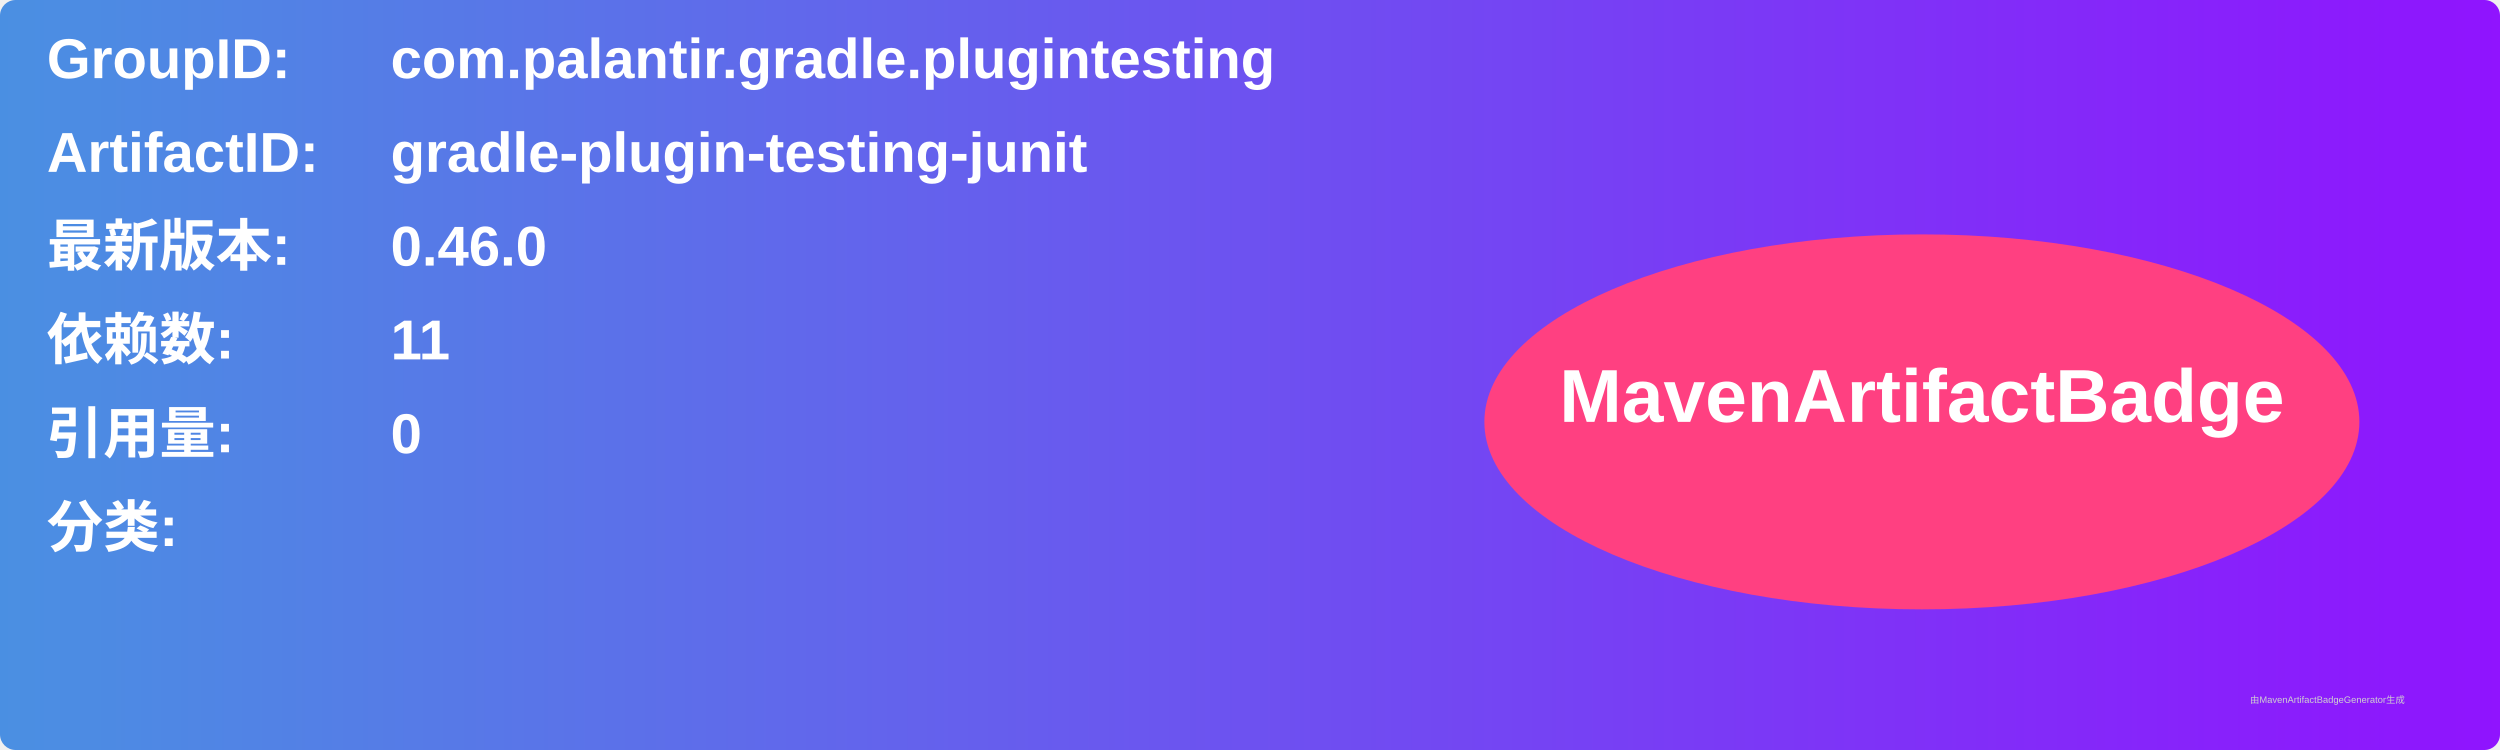
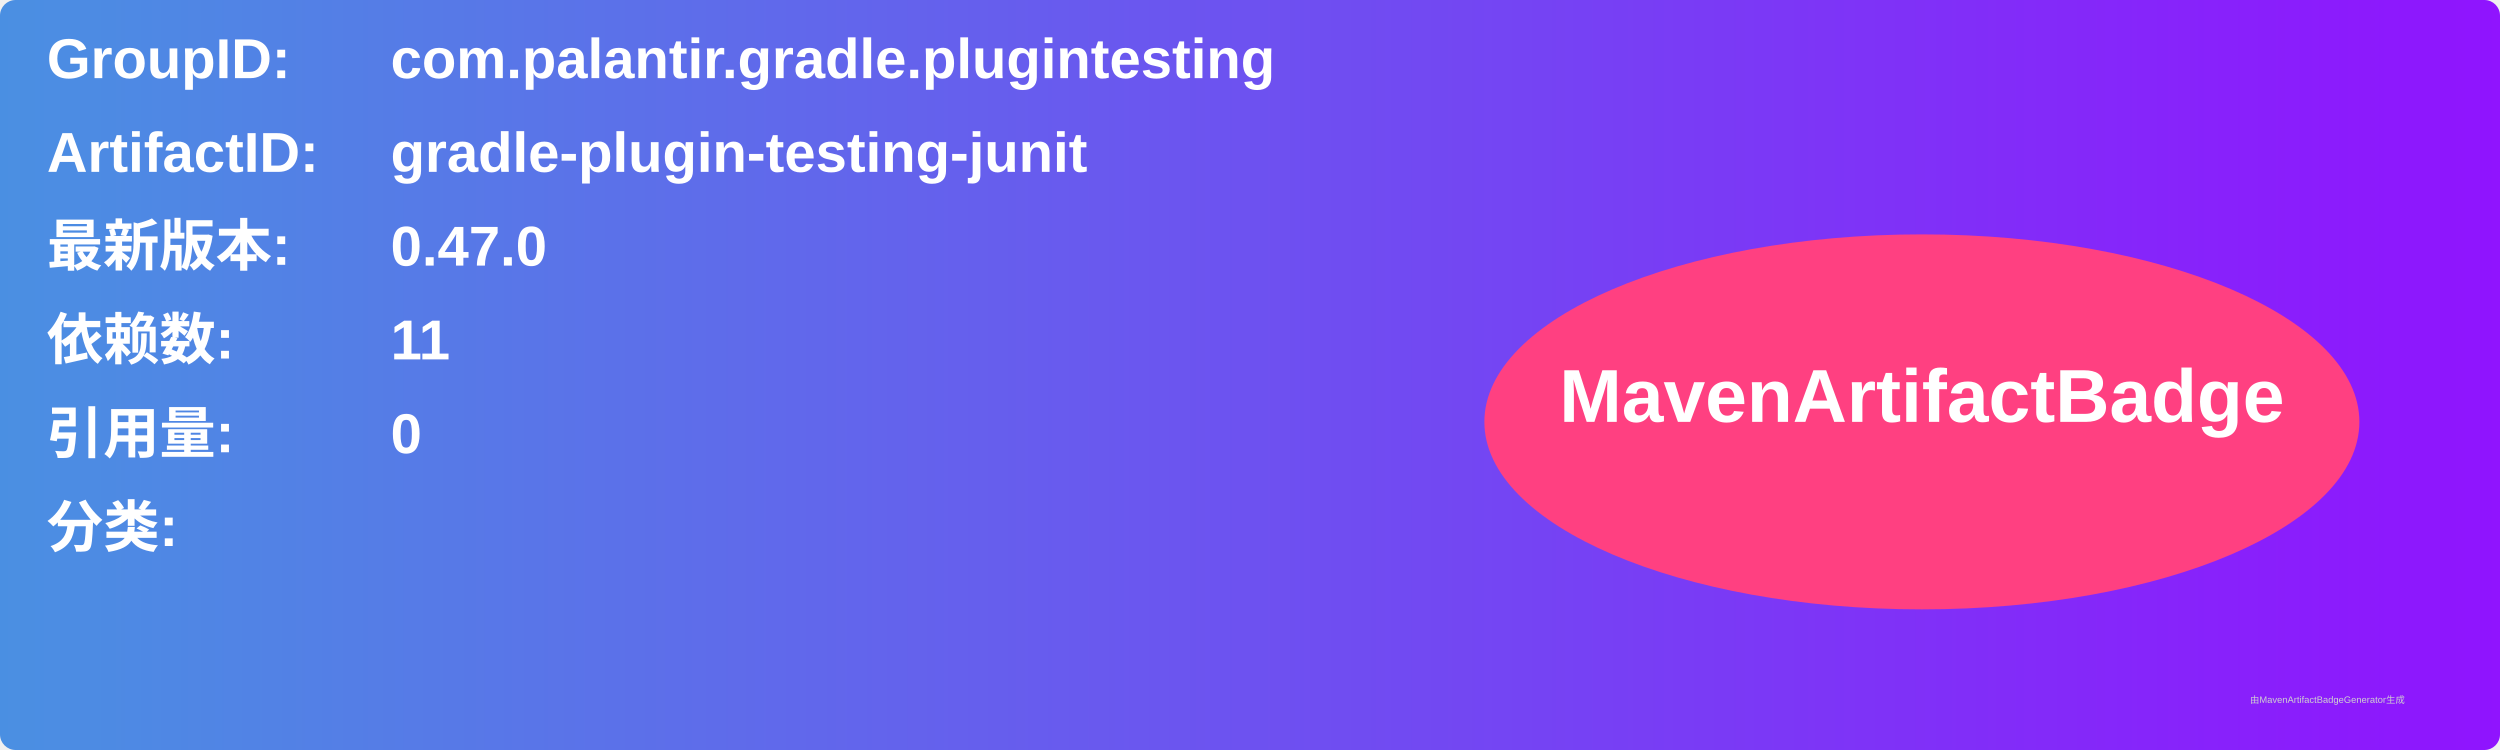
<svg xmlns="http://www.w3.org/2000/svg" width="800" height="240" viewBox="0 0 800 240">
  <linearGradient id="grad" x1="0%" y1="0%" x2="100%" y2="0%">
    <stop offset="0%" stop-color="#4a90e2" />
    <stop offset="100%" stop-color="#9013fe" />
  </linearGradient>
  <rect width="100%" height="100%" rx="5" ry="5" fill="url(#grad)" />
  <g transform="translate(15, 15)">
    <text x="0" y="10" font-family="Arial" font-size="18" fill="white" font-weight="bold" width="260">GroupID:</text>
    <text x="110" y="10" font-family="Arial" font-size="18" fill="white" font-weight="bold" width="460">com.palantir.gradle.plugintesting</text>
    <text x="0" y="40" font-family="Arial" font-size="18" fill="white" font-weight="bold" width="260">ArtifactID:</text>
    <text x="110" y="40" font-family="Arial" font-size="18" fill="white" font-weight="bold" width="460">gradle-plugin-testing-junit</text>
    <text x="0" y="70" font-family="Arial" font-size="18" fill="white" font-weight="bold">最新版本:</text>
    <text x="110" y="70" font-family="Arial" font-size="18" fill="white" font-weight="bold">
-       <tspan font-weight="bold">0.46.0</tspan>
+       <tspan font-weight="bold">0.47.0</tspan>
    </text>
    <text x="0" y="100" font-family="Arial" font-size="18" fill="white" font-weight="bold">依赖数: </text>
    <text x="110" y="100" font-family="Arial" font-size="18" fill="white">
      <tspan font-weight="bold">11</tspan>
    </text>
    <text x="0" y="130" font-family="Arial" font-size="18" fill="white" font-weight="bold">引用量: </text>
    <text x="110" y="130" font-family="Arial" font-size="18" fill="white">
      <tspan font-weight="bold">0</tspan>
    </text>
    <text x="0" y="160" font-family="Arial" font-size="18" fill="white" font-weight="bold">分类:</text>
    <text x="10" y="190" font-family="Arial" font-size="10" fill="white">
      <tspan font-weight="bold" />
    </text>
    <ellipse cx="600" cy="120" rx="140" ry="60" fill="#ff4081" />
    <text x="600" y="120" text-anchor="middle" font-family="Arial" font-size="24" fill="white" font-weight="bold">MavenArtifactBadge</text>
  </g>
  <text x="720" y="225" font-family="Arial" font-size="3" fill="#d0d0d0">由MavenArtifactBadgeGenerator生成</text>
</svg>
